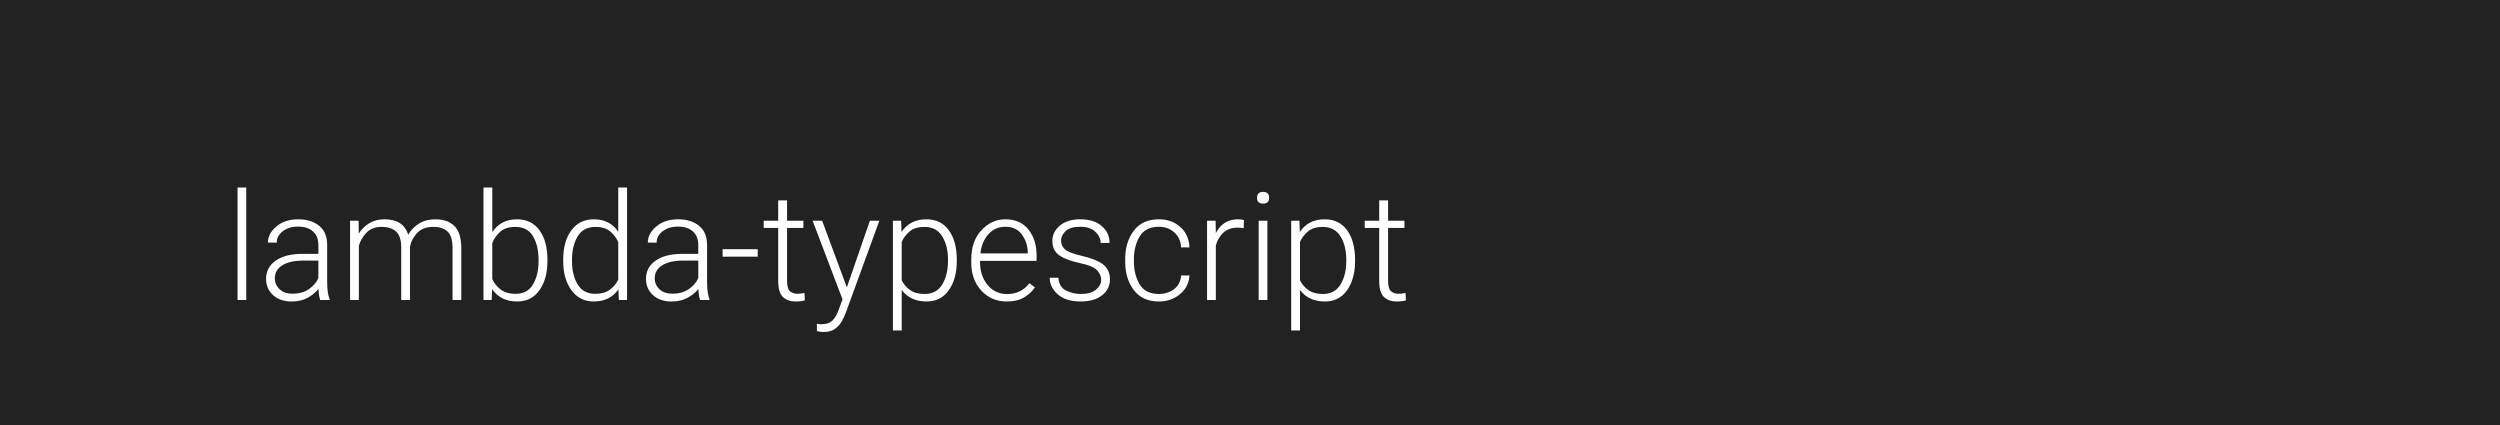
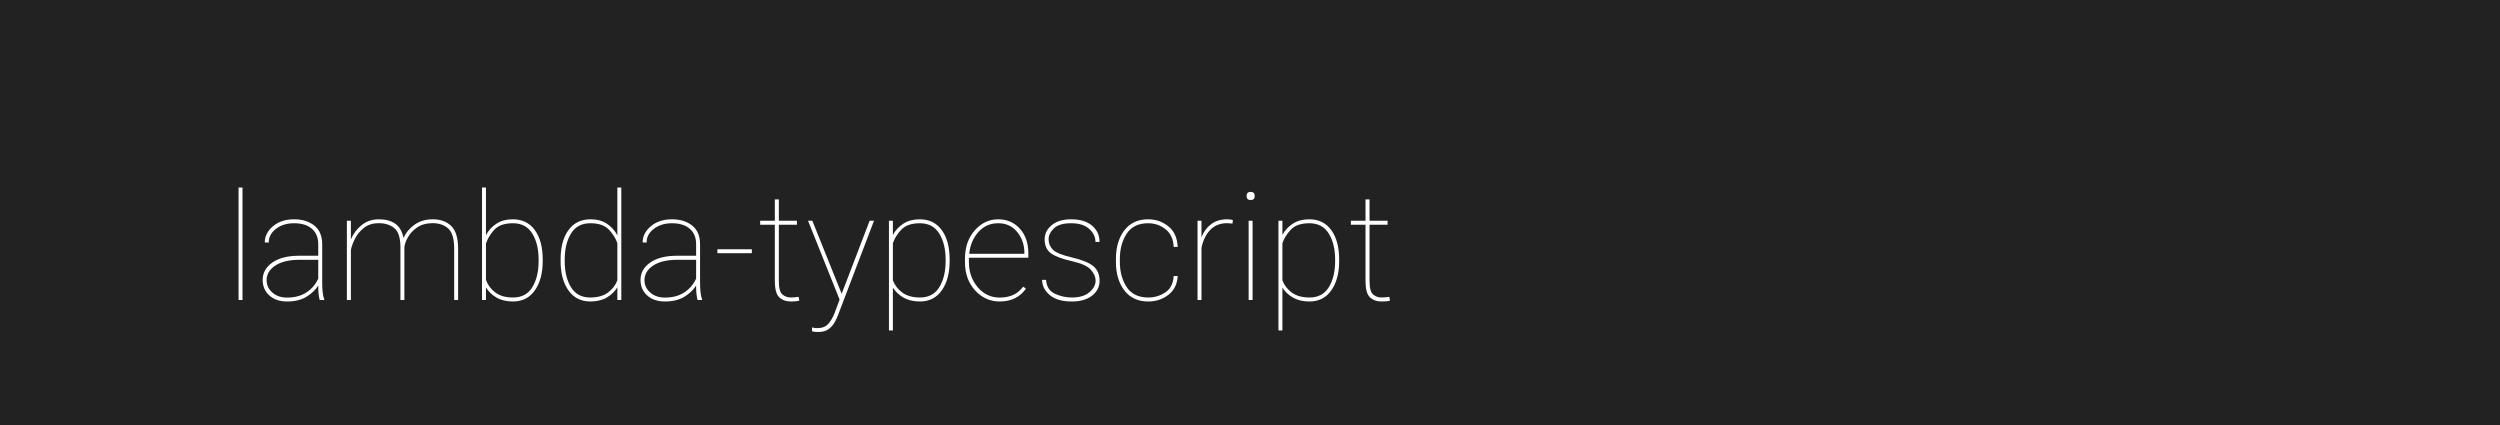
<svg xmlns="http://www.w3.org/2000/svg" width="1000" height="170">
  <style type="text/css">
-         text {font-size: 60px; font-family: 'Roboto'; font-weight: 300;}
+         text {font-size: 60px; font-family: 'Roboto'; font-weight: 100;}
    </style>
  <g>
    <rect x="0" y="0" width="100%" height="100%" fill="#222" />
  </g>
  <g fill="#FFF">
    <text x="90" y="120">lambda-typescript</text>
  </g>
</svg>
